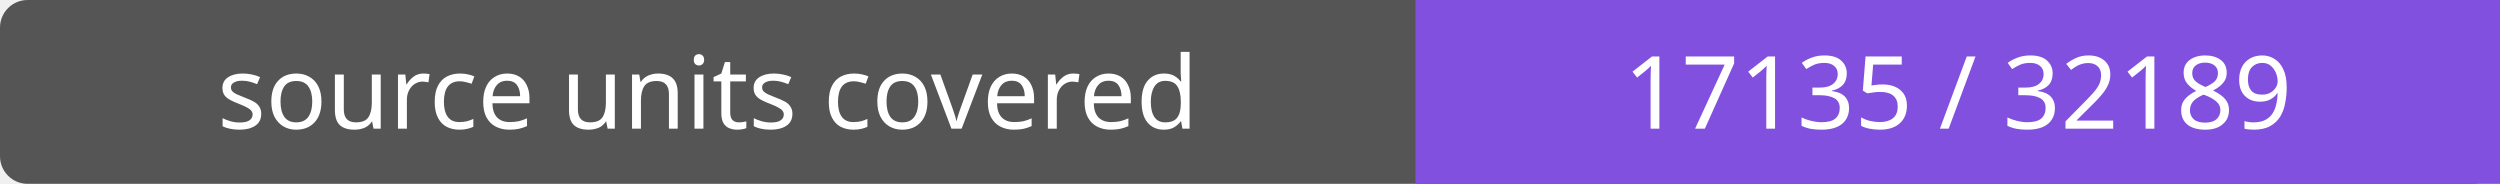
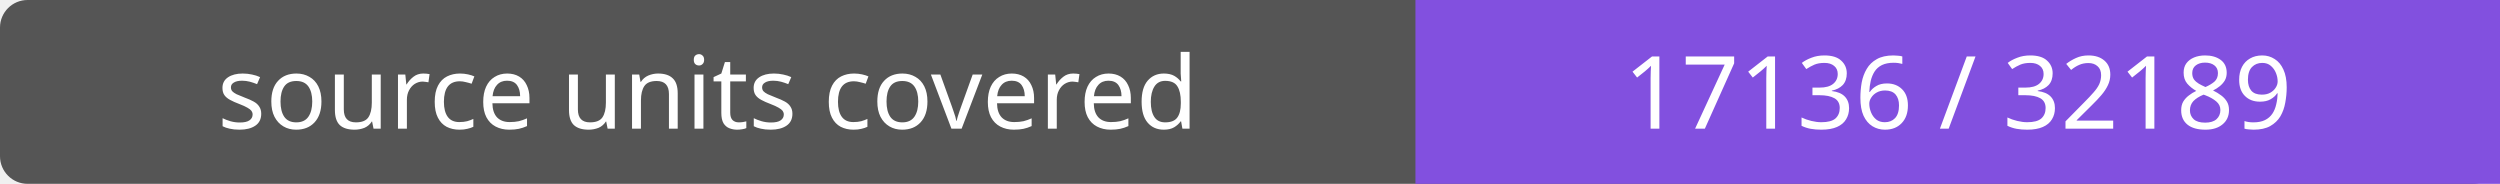
- <svg xmlns="http://www.w3.org/2000/svg" width="272" height="20" role="img" aria-label="source units covered: 17135 / 32189">
+ <svg xmlns="http://www.w3.org/2000/svg" width="272" height="20" role="img" aria-label="source units covered: 17136 / 32189">
  <rect width="272" height="20" rx="3" fill="#555" />
  <path fill="#8250df" d="M154 0h118v20H154z" />
  <g fill="#fff" text-anchor="middle" font-family="Verdana,sans-serif" font-size="11">
    <text x="77.0" y="14">source units covered</text>
-     <text x="213.0" y="14">17135 / 32189</text>
+     <text x="213.0" y="14">17136 / 32189</text>
  </g>
</svg>
